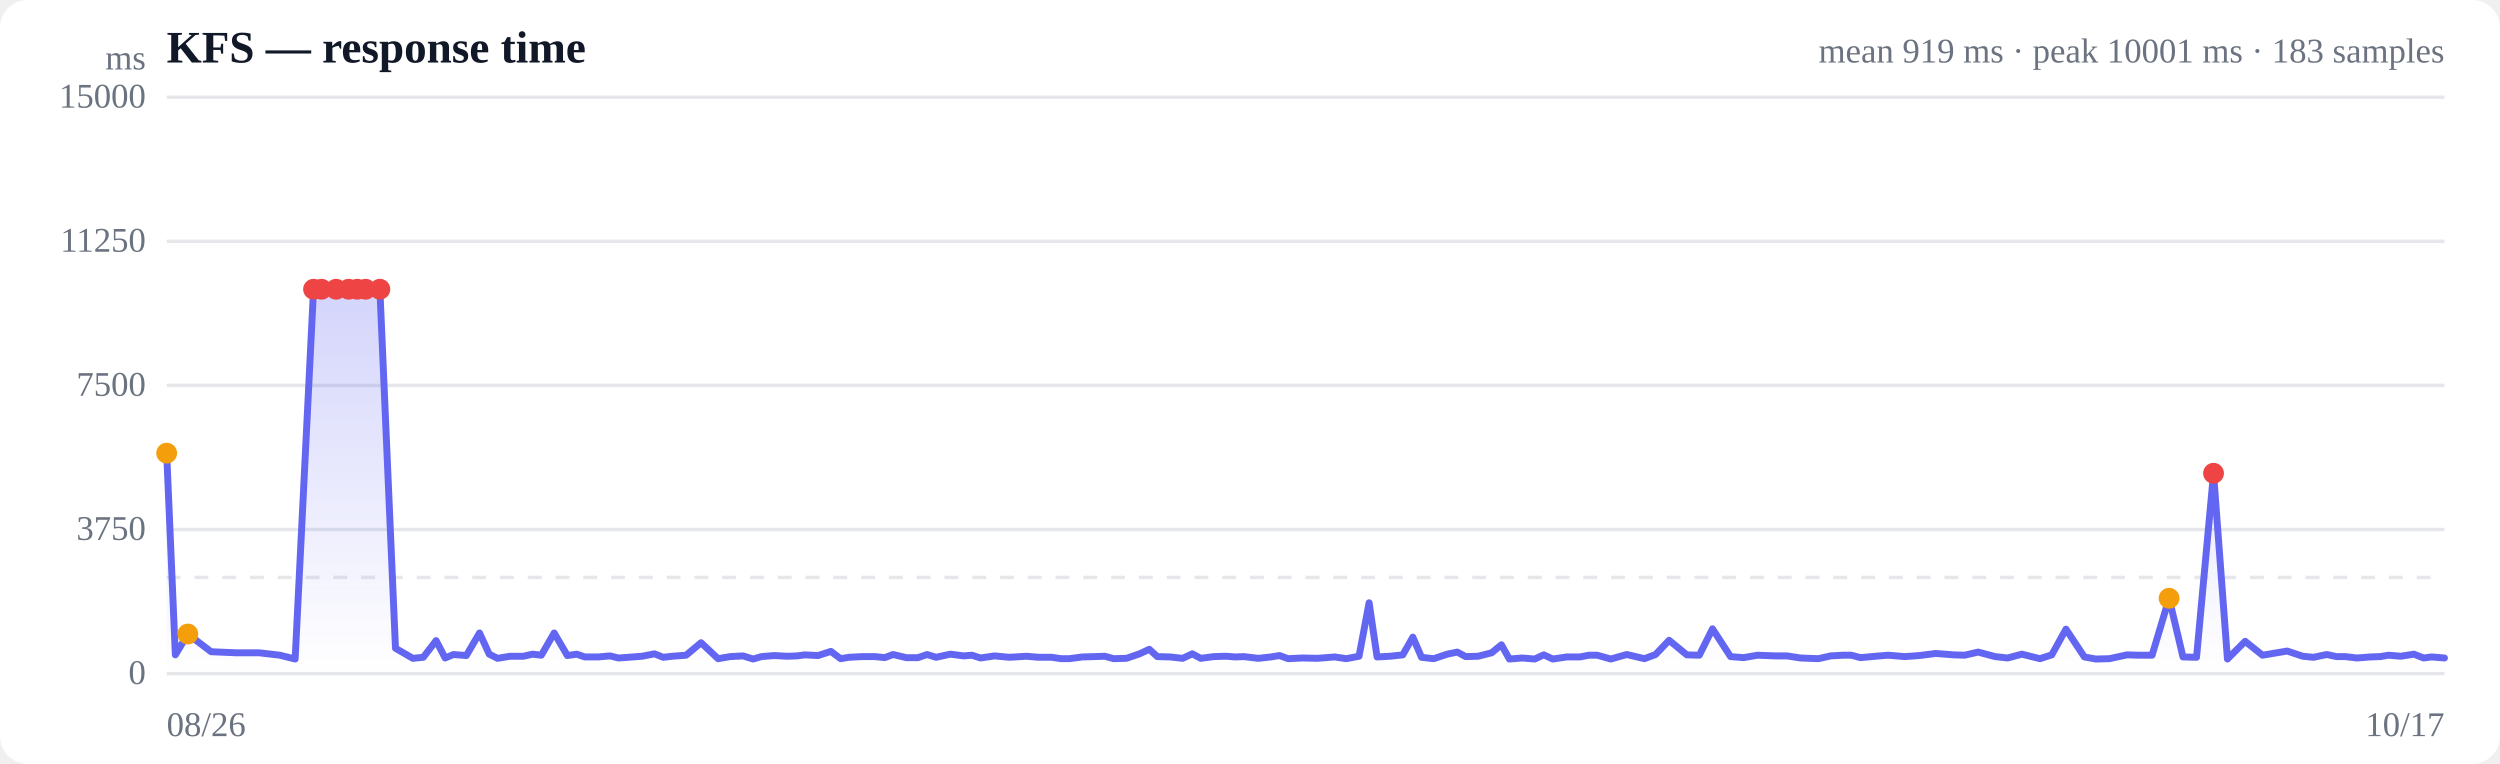
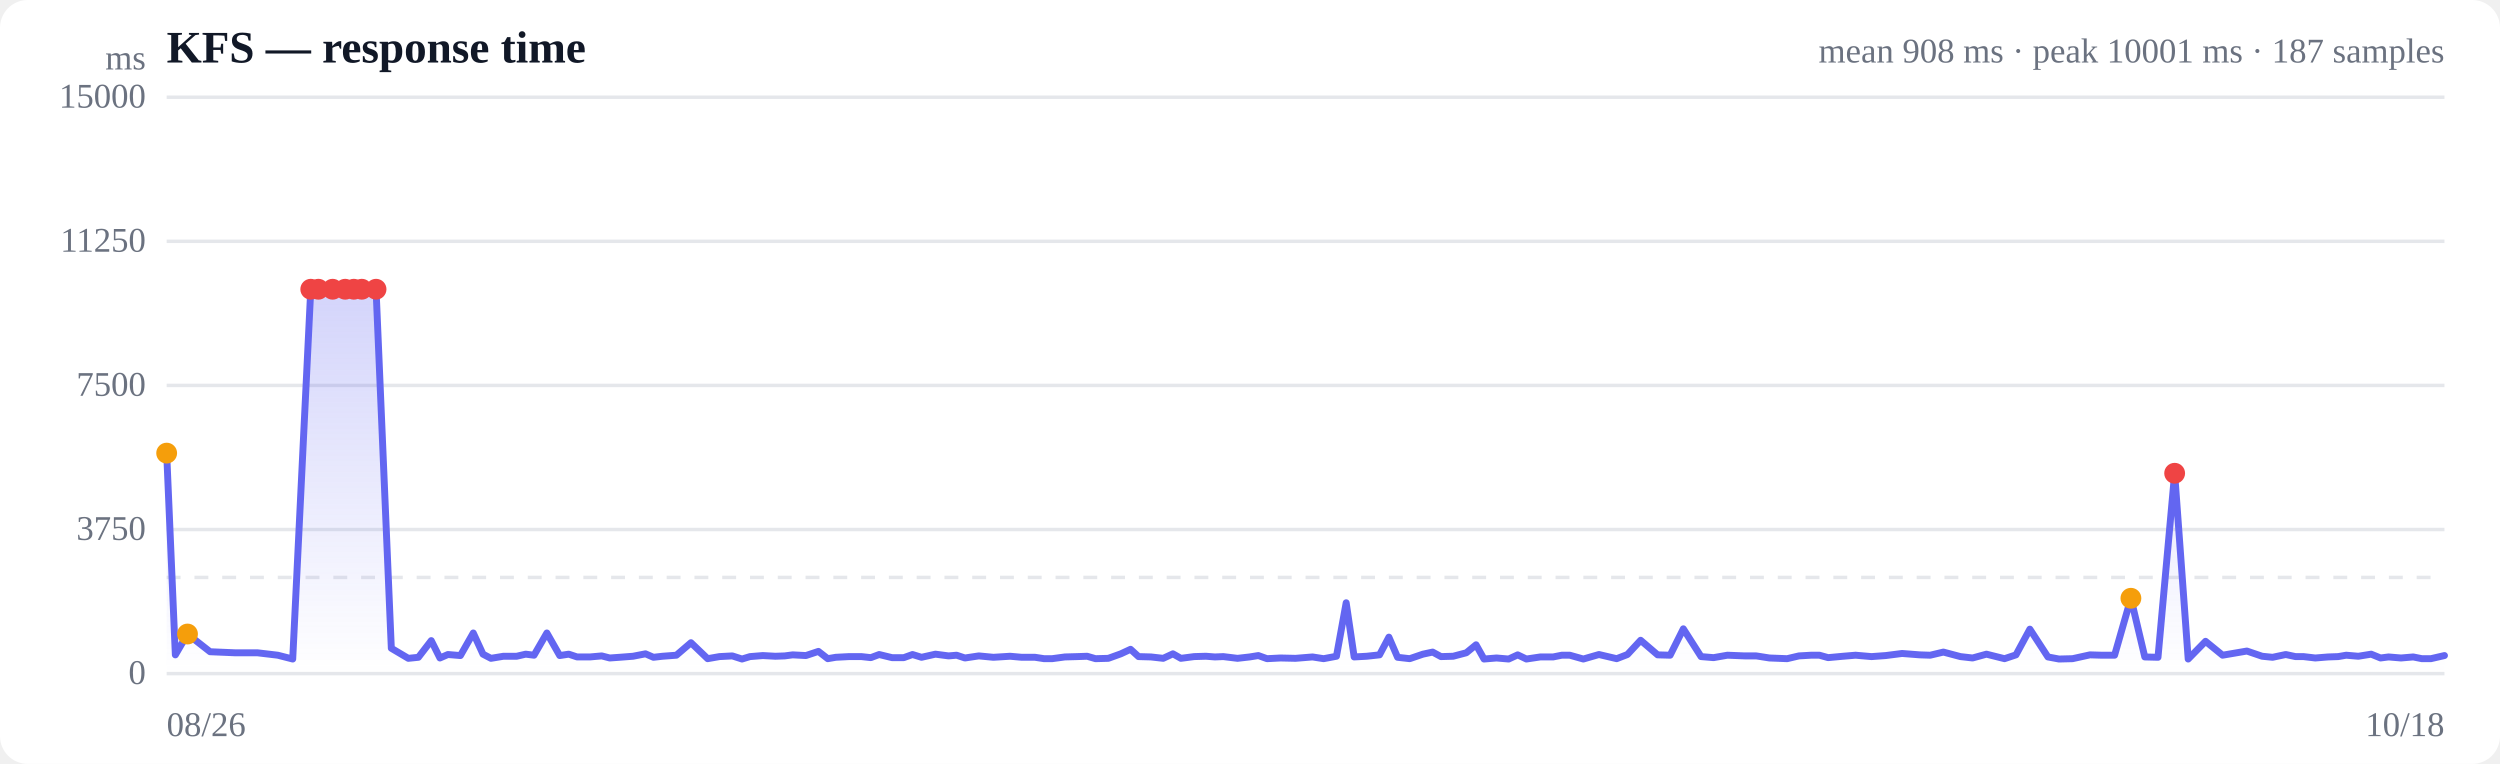
<svg xmlns="http://www.w3.org/2000/svg" viewBox="0 0 720 220" width="720" height="220" role="img" aria-label="Response time over time">
  <style>
  :root { color-scheme: light dark; }
  .bg { fill: #ffffff; }
  .grid { stroke: #e5e7eb; stroke-width: 1; }
  .axis { fill: #6b7280; font-size: 10px; }
  .title { fill: #111827; font-size: 13px; font-weight: 600; }
  .sub { fill: #6b7280; font-size: 10px; }
  .line { stroke: #6366f1; stroke-width: 2; fill: none; stroke-linejoin: round; stroke-linecap: round; }
  .area { fill: url(#fade); }
  .dot-degraded { fill: #f59e0b; }
  .dot-down { fill: #ef4444; }
  .empty { fill: #9ca3af; font-size: 12px; }
  @media (prefers-color-scheme: dark) {
    .bg { fill: #0b0f19; }
    .grid { stroke: #1f2937; }
    .axis, .sub { fill: #9ca3af; }
    .title { fill: #f3f4f6; }
    .line { stroke: #818cf8; }
  }
</style>
  <defs>
    <linearGradient id="fade" x1="0" y1="0" x2="0" y2="1">
      <stop offset="0%" stop-color="#6366f1" stop-opacity="0.28" />
      <stop offset="100%" stop-color="#6366f1" stop-opacity="0" />
    </linearGradient>
  </defs>
  <rect class="bg" width="720" height="220" rx="8" />
  <text class="title" x="48" y="18">KFS — response time</text>
-   <text class="sub" x="704" y="18" text-anchor="end">mean 919 ms · peak 10001 ms · 183 samples</text>
+   <text class="sub" x="704" y="18" text-anchor="end">mean 908 ms · peak 10001 ms · 187 samples</text>
  <line class="grid" x1="48" y1="194.0" x2="704" y2="194.0" />
  <text class="axis" x="42" y="197" text-anchor="end">0</text>
  <line class="grid" x1="48" y1="152.5" x2="704" y2="152.5" />
  <text class="axis" x="42" y="155.5" text-anchor="end">3750</text>
  <line class="grid" x1="48" y1="111.0" x2="704" y2="111.0" />
  <text class="axis" x="42" y="114" text-anchor="end">7500</text>
  <line class="grid" x1="48" y1="69.5" x2="704" y2="69.5" />
  <text class="axis" x="42" y="72.5" text-anchor="end">11250</text>
  <line class="grid" x1="48" y1="28.0" x2="704" y2="28.0" />
  <text class="axis" x="42" y="31" text-anchor="end">15000</text>
  <line class="grid" stroke-dasharray="4 4" x1="48" y1="166.3" x2="704" y2="166.3" />
-   <path class="area" d="M48.0,130.5 L48.0,130.5 L50.5,188.6 L54.1,182.6 L60.8,187.7 L67.9,188.0 L74.6,188.0 L80.6,188.7 L85.0,189.8 L90.3,83.3 L92.6,83.3 L96.8,83.3 L100.4,83.3 L102.9,83.3 L105.3,83.3 L109.4,83.3 L113.9,186.7 L118.9,189.6 L121.9,189.3 L125.6,184.5 L128.2,189.5 L130.6,188.5 L134.3,188.8 L138.1,182.3 L140.9,188.4 L143.3,189.6 L146.9,189.0 L150.7,189.0 L153.4,188.4 L155.9,188.7 L159.6,182.3 L163.4,188.8 L166.1,188.4 L168.4,189.2 L172.3,189.2 L175.7,188.9 L178.1,189.5 L180.9,189.3 L184.9,189.0 L188.5,188.3 L191.0,189.3 L193.6,189.0 L197.6,188.7 L201.9,185.1 L206.8,189.7 L210.3,189.1 L214.0,188.9 L216.9,189.8 L219.3,189.1 L223.0,188.8 L226.7,189.0 L229.5,188.9 L231.8,188.6 L235.6,188.8 L239.3,187.6 L242.1,189.7 L244.5,189.3 L248.3,189.1 L252.0,189.1 L254.8,189.4 L257.2,188.5 L261.0,189.4 L264.4,189.4 L267.0,188.5 L269.6,189.3 L273.7,188.4 L277.6,188.9 L279.9,188.7 L282.4,189.5 L286.4,188.9 L290.7,189.3 L295.6,189.0 L299.1,189.3 L302.9,189.3 L305.6,189.7 L308.0,189.7 L311.7,189.2 L315.4,189.1 L318.2,189.0 L320.7,189.7 L324.4,189.6 L328.2,188.3 L331.0,187.0 L333.3,189.1 L337.0,189.2 L340.6,189.6 L343.4,188.3 L345.8,189.6 L349.6,189.1 L353.1,189.0 L355.8,189.2 L358.2,189.1 L362.4,189.6 L366.0,189.2 L368.5,188.8 L371.0,189.7 L375.1,189.5 L379.4,189.6 L384.4,189.2 L387.7,189.7 L391.4,189.0 L394.3,173.6 L396.6,189.2 L400.3,189.0 L404.0,188.6 L406.9,183.5 L409.4,189.3 L412.9,189.7 L416.8,188.4 L419.7,187.8 L422.1,189.1 L425.7,189.0 L429.6,188.0 L432.4,185.7 L434.7,189.8 L438.4,189.5 L442.0,189.8 L444.6,188.6 L447.2,189.8 L451.2,189.2 L455.0,189.2 L457.6,188.7 L460.0,188.7 L463.9,189.8 L468.5,188.5 L473.6,189.7 L476.8,188.5 L480.7,184.4 L485.8,188.6 L489.4,188.7 L493.2,181.1 L498.4,189.1 L502.1,189.4 L506.2,188.7 L511.3,188.9 L514.7,188.9 L518.5,189.5 L523.7,189.7 L527.2,188.9 L530.8,188.7 L533.2,188.7 L535.8,189.4 L540.1,189.0 L543.8,188.7 L548.6,189.1 L552.7,188.8 L557.5,188.2 L562.7,188.6 L565.8,188.7 L569.7,187.8 L574.6,189.1 L578.2,189.5 L582.3,188.4 L587.5,189.7 L590.9,188.6 L595.0,181.2 L600.3,189.2 L603.6,189.8 L607.5,189.7 L612.6,188.6 L616.1,188.7 L619.8,188.7 L624.7,172.3 L628.7,189.2 L632.6,189.3 L637.5,136.3 L641.5,189.8 L646.6,184.7 L651.6,188.7 L658.7,187.5 L663.2,189.0 L666.3,189.3 L670.1,188.5 L672.9,189.1 L675.4,189.1 L678.8,189.5 L682.6,189.2 L685.5,189.1 L687.9,188.7 L691.4,189.0 L695.2,188.4 L698.0,189.5 L700.3,189.2 L704.0,189.5 L704.0,194.0 L48.0,194.0 Z" />
-   <path class="line" d="M48.0,130.5 L50.5,188.6 L54.1,182.6 L60.8,187.7 L67.9,188.0 L74.6,188.0 L80.6,188.7 L85.0,189.8 L90.3,83.3 L92.6,83.3 L96.8,83.3 L100.4,83.3 L102.9,83.3 L105.3,83.3 L109.4,83.3 L113.9,186.7 L118.9,189.6 L121.9,189.3 L125.6,184.5 L128.2,189.5 L130.6,188.5 L134.3,188.8 L138.1,182.3 L140.9,188.4 L143.3,189.6 L146.9,189.0 L150.7,189.0 L153.4,188.4 L155.9,188.7 L159.6,182.3 L163.4,188.8 L166.1,188.4 L168.4,189.2 L172.3,189.2 L175.7,188.9 L178.1,189.5 L180.9,189.3 L184.9,189.0 L188.5,188.3 L191.0,189.3 L193.6,189.0 L197.6,188.7 L201.9,185.1 L206.8,189.7 L210.3,189.1 L214.0,188.9 L216.9,189.8 L219.3,189.1 L223.0,188.8 L226.7,189.0 L229.5,188.9 L231.8,188.6 L235.6,188.8 L239.3,187.6 L242.1,189.7 L244.5,189.3 L248.3,189.1 L252.0,189.1 L254.8,189.4 L257.2,188.5 L261.0,189.4 L264.4,189.4 L267.0,188.5 L269.6,189.3 L273.7,188.4 L277.6,188.9 L279.9,188.7 L282.4,189.5 L286.4,188.9 L290.7,189.3 L295.6,189.0 L299.1,189.3 L302.9,189.3 L305.6,189.7 L308.0,189.7 L311.7,189.2 L315.4,189.1 L318.2,189.0 L320.7,189.7 L324.4,189.6 L328.2,188.3 L331.0,187.0 L333.3,189.1 L337.0,189.2 L340.6,189.6 L343.4,188.3 L345.8,189.6 L349.6,189.1 L353.1,189.0 L355.8,189.2 L358.2,189.1 L362.4,189.6 L366.0,189.2 L368.5,188.8 L371.0,189.7 L375.1,189.5 L379.4,189.6 L384.4,189.2 L387.7,189.7 L391.4,189.0 L394.3,173.6 L396.6,189.2 L400.3,189.0 L404.0,188.6 L406.9,183.5 L409.4,189.3 L412.9,189.7 L416.8,188.4 L419.7,187.8 L422.1,189.1 L425.7,189.0 L429.6,188.0 L432.4,185.7 L434.7,189.8 L438.4,189.5 L442.0,189.8 L444.6,188.6 L447.2,189.8 L451.2,189.2 L455.0,189.2 L457.6,188.7 L460.0,188.7 L463.9,189.8 L468.5,188.5 L473.6,189.7 L476.8,188.5 L480.7,184.4 L485.8,188.6 L489.4,188.7 L493.2,181.1 L498.4,189.1 L502.1,189.4 L506.2,188.7 L511.3,188.9 L514.7,188.9 L518.5,189.5 L523.7,189.7 L527.2,188.9 L530.8,188.7 L533.2,188.7 L535.8,189.4 L540.1,189.0 L543.8,188.7 L548.6,189.1 L552.7,188.8 L557.5,188.2 L562.7,188.6 L565.8,188.7 L569.7,187.8 L574.6,189.1 L578.2,189.5 L582.3,188.4 L587.5,189.7 L590.9,188.6 L595.0,181.2 L600.3,189.2 L603.6,189.8 L607.5,189.7 L612.6,188.6 L616.1,188.7 L619.8,188.7 L624.7,172.3 L628.7,189.2 L632.6,189.3 L637.5,136.3 L641.5,189.8 L646.6,184.7 L651.6,188.7 L658.7,187.5 L663.2,189.0 L666.3,189.3 L670.1,188.5 L672.9,189.1 L675.4,189.1 L678.8,189.5 L682.6,189.2 L685.5,189.1 L687.9,188.7 L691.4,189.0 L695.2,188.4 L698.0,189.5 L700.3,189.2 L704.0,189.5" />
+   <path class="area" d="M48.0,130.5 L48.0,130.5 L50.5,188.6 L54.0,182.6 L60.5,187.7 L67.6,188.0 L74.1,188.0 L80.0,188.7 L84.3,189.8 L89.5,83.3 L91.7,83.3 L95.8,83.3 L99.4,83.3 L101.9,83.3 L104.2,83.3 L108.3,83.3 L112.7,186.7 L117.6,189.6 L120.5,189.3 L124.2,184.5 L126.7,189.5 L129.0,188.5 L132.6,188.8 L136.3,182.3 L139.1,188.4 L141.4,189.6 L145.0,189.0 L148.8,189.0 L151.4,188.4 L153.8,188.7 L157.5,182.3 L161.2,188.8 L163.8,188.4 L166.2,189.2 L169.9,189.2 L173.3,188.9 L175.6,189.5 L178.4,189.3 L182.3,189.0 L185.9,188.3 L188.2,189.3 L190.8,189.0 L194.8,188.7 L199.0,185.1 L203.8,189.7 L207.2,189.1 L210.9,188.9 L213.7,189.8 L216.0,189.1 L219.7,188.8 L223.3,189.0 L226.0,188.9 L228.3,188.6 L232.1,188.8 L235.7,187.6 L238.4,189.7 L240.7,189.3 L244.5,189.1 L248.1,189.1 L250.8,189.4 L253.2,188.5 L256.9,189.4 L260.3,189.4 L262.8,188.5 L265.4,189.3 L269.4,188.4 L273.2,188.9 L275.5,188.7 L277.9,189.5 L281.9,188.9 L286.1,189.3 L290.9,189.0 L294.3,189.3 L298.1,189.3 L300.7,189.7 L303.0,189.7 L306.7,189.2 L310.3,189.1 L313.1,189.0 L315.5,189.7 L319.2,189.6 L322.8,188.3 L325.6,187.0 L327.9,189.1 L331.5,189.2 L335.0,189.6 L337.8,188.3 L340.1,189.6 L343.9,189.1 L347.3,189.0 L349.9,189.2 L352.3,189.1 L356.4,189.6 L359.9,189.2 L362.4,188.8 L364.9,189.7 L368.8,189.5 L373.1,189.6 L378.0,189.2 L381.2,189.7 L384.9,189.0 L387.7,173.6 L390.0,189.2 L393.6,189.0 L397.3,188.6 L400.0,183.5 L402.5,189.3 L406.0,189.7 L409.8,188.4 L412.6,187.8 L415.0,189.1 L418.5,189.0 L422.3,188.0 L425.1,185.7 L427.4,189.8 L431.0,189.5 L434.5,189.8 L437.1,188.6 L439.6,189.8 L443.6,189.2 L447.3,189.2 L449.8,188.7 L452.1,188.7 L456.0,189.8 L460.5,188.5 L465.6,189.7 L468.7,188.5 L472.5,184.4 L477.4,188.6 L481.0,188.7 L484.8,181.1 L489.9,189.1 L493.5,189.4 L497.5,188.7 L502.5,188.9 L505.8,188.9 L509.6,189.5 L514.7,189.7 L518.1,188.9 L521.6,188.7 L524.0,188.7 L526.5,189.4 L530.8,189.0 L534.4,188.7 L539.0,189.1 L543.1,188.8 L547.8,188.2 L552.9,188.6 L555.9,188.7 L559.7,187.8 L564.6,189.1 L568.1,189.5 L572.1,188.4 L577.3,189.7 L580.6,188.6 L584.6,181.2 L589.8,189.2 L593.0,189.8 L596.9,189.7 L601.9,188.6 L605.3,188.7 L609.0,188.7 L613.7,172.3 L617.7,189.2 L621.5,189.3 L626.3,136.3 L630.2,189.8 L635.2,184.7 L640.1,188.7 L647.1,187.5 L651.5,189.0 L654.5,189.3 L658.3,188.5 L661.1,189.1 L663.4,189.1 L666.8,189.5 L670.5,189.2 L673.4,189.1 L675.7,188.7 L679.2,189.0 L682.9,188.4 L685.6,189.5 L687.9,189.2 L691.5,189.5 L695.0,189.2 L697.5,189.7 L700.1,189.7 L704.0,188.8 L704.0,194.0 L48.0,194.0 Z" />
+   <path class="line" d="M48.0,130.5 L50.5,188.6 L54.0,182.6 L60.5,187.7 L67.6,188.0 L74.1,188.0 L80.0,188.7 L84.3,189.8 L89.5,83.3 L91.7,83.3 L95.8,83.3 L99.4,83.3 L101.9,83.3 L104.2,83.3 L108.3,83.3 L112.7,186.7 L117.6,189.6 L120.5,189.3 L124.2,184.5 L126.7,189.5 L129.0,188.5 L132.6,188.8 L136.3,182.3 L139.1,188.4 L141.4,189.6 L145.0,189.0 L148.8,189.0 L151.4,188.4 L153.8,188.7 L157.5,182.3 L161.2,188.8 L163.8,188.4 L166.2,189.2 L169.9,189.2 L173.3,188.9 L175.6,189.5 L178.4,189.3 L182.3,189.0 L185.9,188.3 L188.2,189.3 L190.8,189.0 L194.8,188.7 L199.0,185.1 L203.8,189.7 L207.2,189.1 L210.9,188.9 L213.7,189.8 L216.0,189.1 L219.7,188.8 L223.3,189.0 L226.0,188.9 L228.3,188.6 L232.1,188.8 L235.7,187.6 L238.4,189.7 L240.7,189.3 L244.5,189.1 L248.1,189.1 L250.8,189.4 L253.2,188.5 L256.9,189.4 L260.3,189.4 L262.8,188.5 L265.4,189.3 L269.4,188.4 L273.2,188.9 L275.5,188.7 L277.9,189.5 L281.9,188.9 L286.1,189.3 L290.9,189.0 L294.3,189.3 L298.1,189.3 L300.7,189.7 L303.0,189.7 L306.7,189.2 L310.3,189.1 L313.1,189.0 L315.5,189.7 L319.2,189.6 L322.8,188.3 L325.6,187.0 L327.9,189.1 L331.5,189.2 L335.0,189.6 L337.8,188.3 L340.1,189.6 L343.9,189.1 L347.3,189.0 L349.9,189.2 L352.3,189.1 L356.4,189.6 L359.9,189.2 L362.4,188.8 L364.9,189.7 L368.8,189.5 L373.1,189.6 L378.0,189.2 L381.2,189.7 L384.9,189.0 L387.7,173.6 L390.0,189.2 L393.6,189.0 L397.3,188.6 L400.0,183.5 L402.5,189.3 L406.0,189.7 L409.8,188.4 L412.6,187.8 L415.0,189.1 L418.5,189.0 L422.3,188.0 L425.1,185.7 L427.4,189.8 L431.0,189.5 L434.5,189.8 L437.1,188.6 L439.6,189.8 L443.6,189.2 L447.3,189.2 L449.8,188.7 L452.1,188.7 L456.0,189.8 L460.5,188.5 L465.6,189.7 L468.7,188.5 L472.5,184.4 L477.4,188.6 L481.0,188.7 L484.8,181.1 L489.9,189.1 L493.5,189.4 L497.5,188.7 L502.5,188.9 L505.8,188.9 L509.6,189.5 L514.7,189.7 L518.1,188.9 L521.6,188.7 L524.0,188.7 L526.5,189.4 L530.8,189.0 L534.4,188.7 L539.0,189.1 L543.1,188.8 L547.8,188.2 L552.9,188.6 L555.9,188.7 L559.7,187.8 L564.6,189.1 L568.1,189.5 L572.1,188.4 L577.3,189.7 L580.6,188.6 L584.6,181.2 L589.8,189.2 L593.0,189.8 L596.9,189.7 L601.9,188.6 L605.3,188.7 L609.0,188.7 L613.7,172.3 L617.7,189.2 L621.5,189.3 L626.3,136.3 L630.2,189.8 L635.2,184.7 L640.1,188.7 L647.1,187.5 L651.5,189.0 L654.5,189.3 L658.3,188.5 L661.1,189.1 L663.4,189.1 L666.8,189.5 L670.5,189.2 L673.4,189.1 L675.7,188.7 L679.2,189.0 L682.9,188.4 L685.6,189.5 L687.9,189.2 L691.5,189.5 L695.0,189.2 L697.5,189.7 L700.1,189.7 L704.0,188.8" />
  <circle class="dot-degraded" cx="48.0" cy="130.5" r="3" />
-   <circle class="dot-degraded" cx="54.1" cy="182.6" r="3" />
-   <circle class="dot-down" cx="90.3" cy="83.3" r="3" />
-   <circle class="dot-down" cx="92.6" cy="83.3" r="3" />
-   <circle class="dot-down" cx="96.8" cy="83.3" r="3" />
-   <circle class="dot-down" cx="100.4" cy="83.3" r="3" />
-   <circle class="dot-down" cx="102.9" cy="83.3" r="3" />
-   <circle class="dot-down" cx="105.3" cy="83.3" r="3" />
-   <circle class="dot-down" cx="109.4" cy="83.3" r="3" />
-   <circle class="dot-degraded" cx="624.7" cy="172.3" r="3" />
-   <circle class="dot-down" cx="637.5" cy="136.3" r="3" />
+   <circle class="dot-degraded" cx="54.0" cy="182.6" r="3" />
+   <circle class="dot-down" cx="89.5" cy="83.3" r="3" />
+   <circle class="dot-down" cx="91.7" cy="83.3" r="3" />
+   <circle class="dot-down" cx="95.8" cy="83.3" r="3" />
+   <circle class="dot-down" cx="99.4" cy="83.3" r="3" />
+   <circle class="dot-down" cx="101.9" cy="83.3" r="3" />
+   <circle class="dot-down" cx="104.2" cy="83.3" r="3" />
+   <circle class="dot-down" cx="108.3" cy="83.3" r="3" />
+   <circle class="dot-degraded" cx="613.7" cy="172.3" r="3" />
+   <circle class="dot-down" cx="626.3" cy="136.3" r="3" />
  <text class="axis" x="48" y="212">08/26</text>
-   <text class="axis" x="704" y="212" text-anchor="end">10/17</text>
+   <text class="axis" x="704" y="212" text-anchor="end">10/18</text>
  <text class="axis" x="42" y="20" text-anchor="end">ms</text>
</svg>
